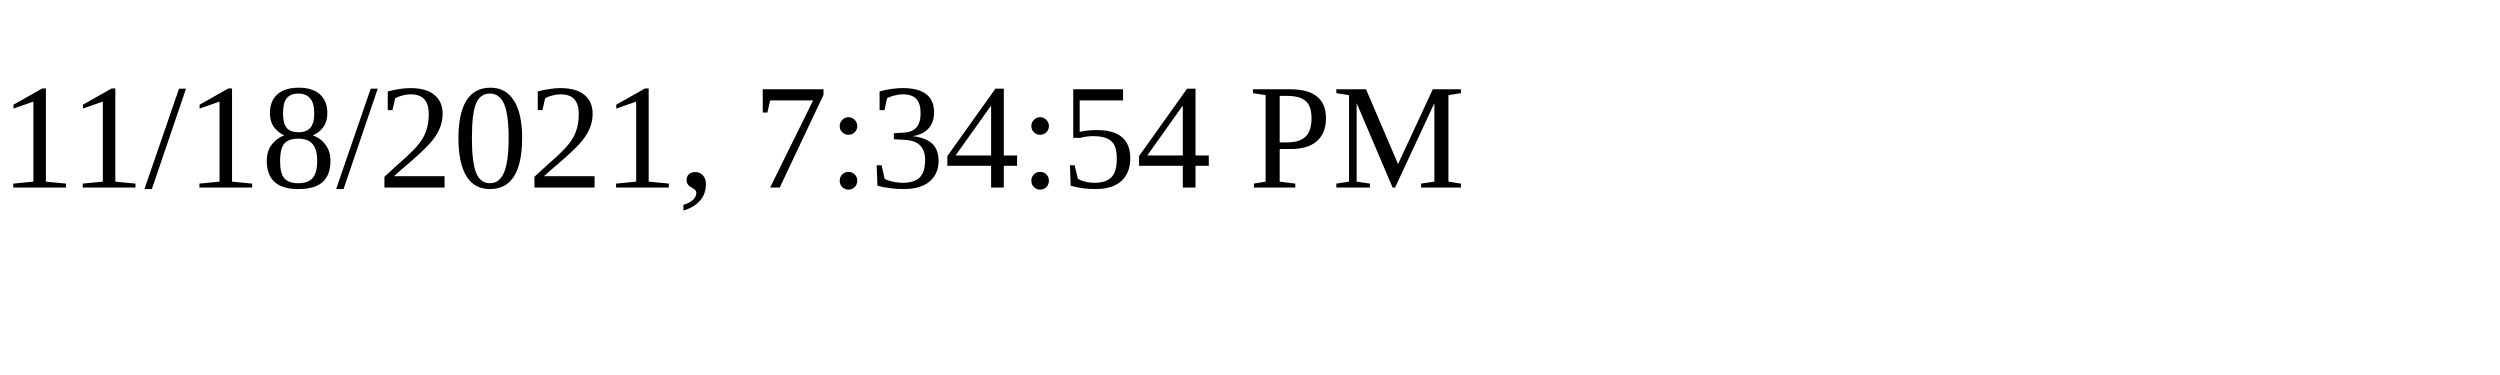
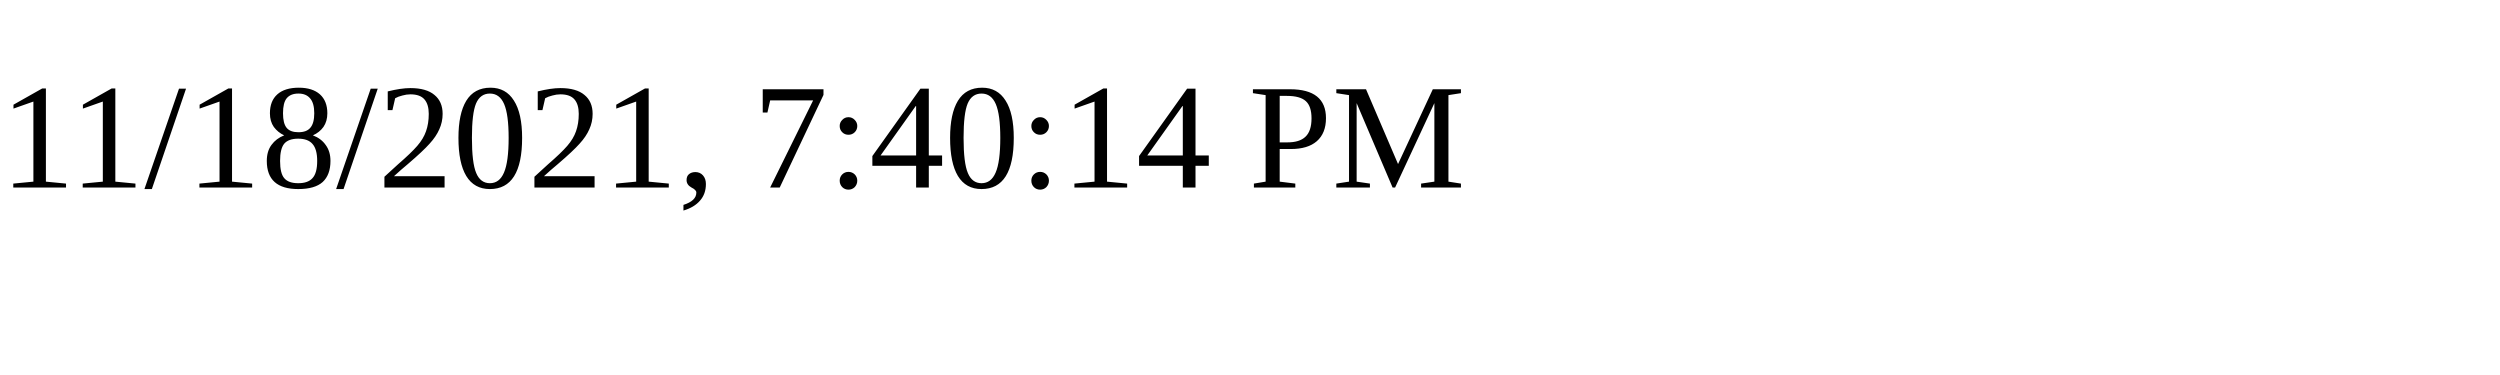
<svg xmlns="http://www.w3.org/2000/svg" height="30" width="200">
-   <text x="0" y="15">11/18/2021, 7:34:54 PM</text>
+   <text x="0" y="15">11/18/2021, 7:40:14 PM</text>
</svg>
